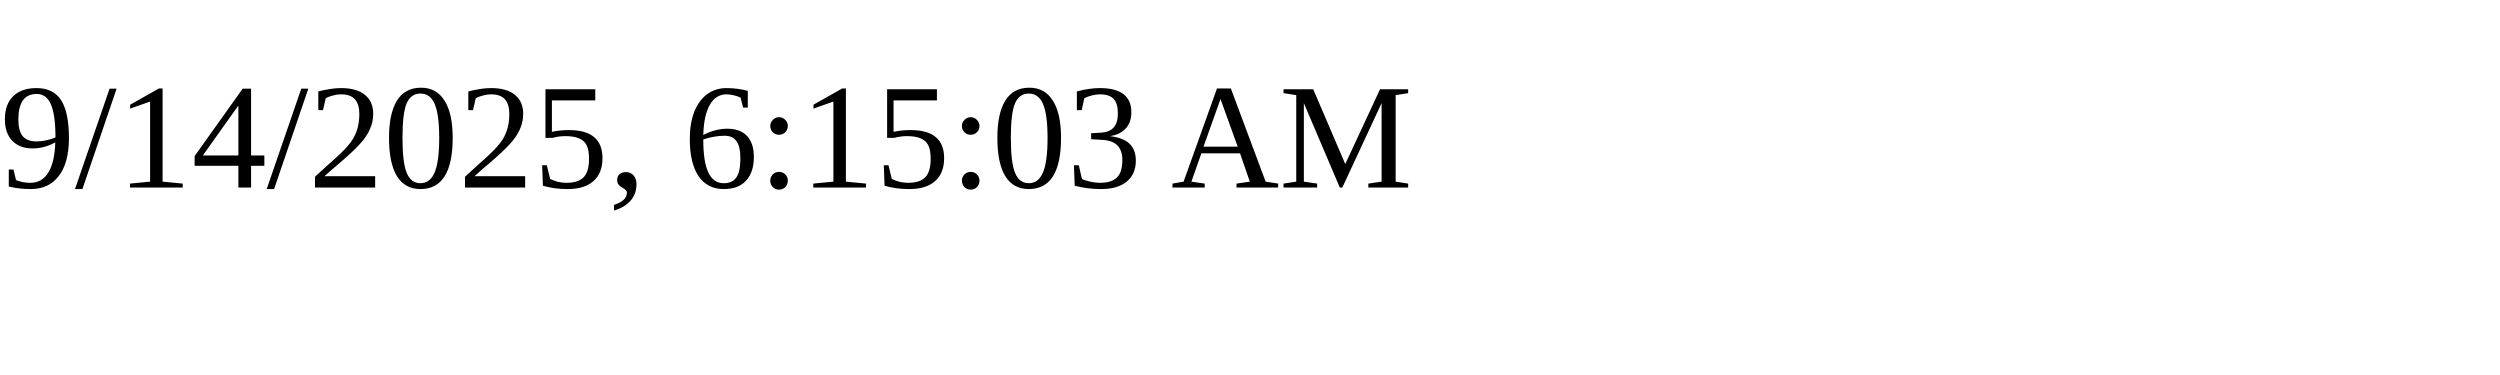
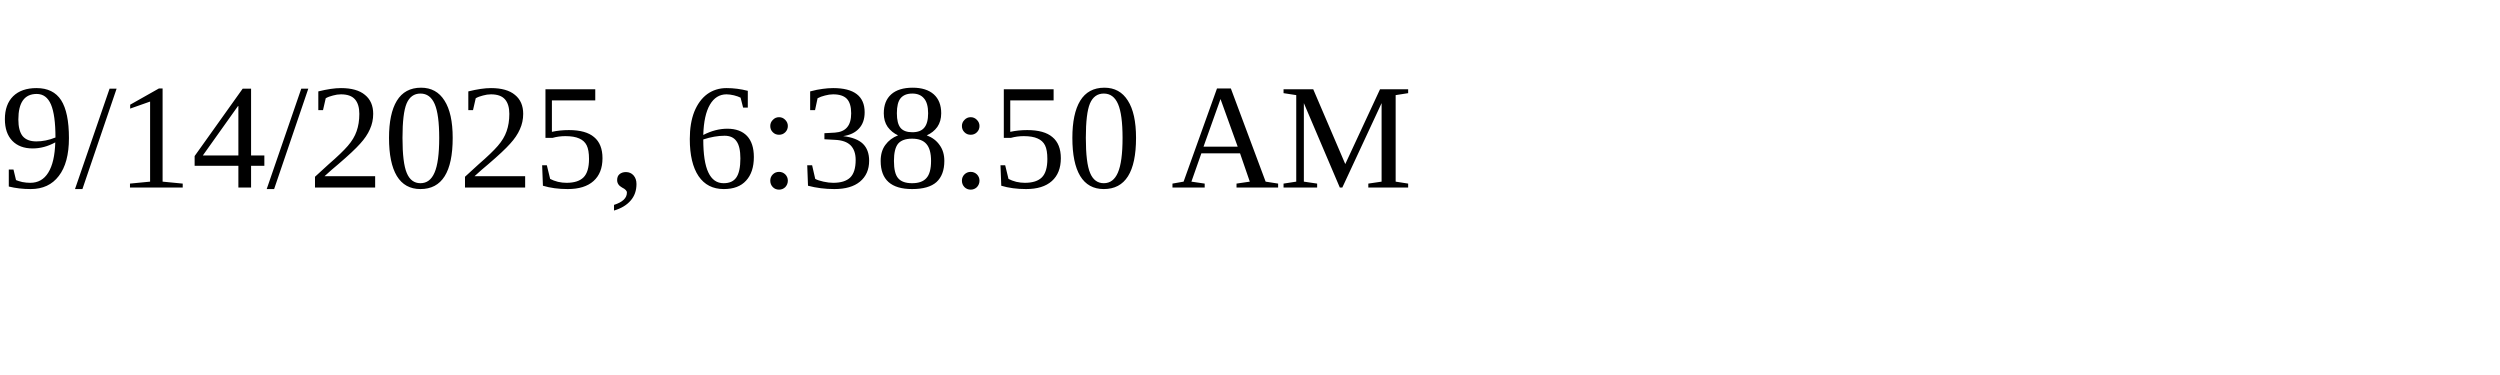
<svg xmlns="http://www.w3.org/2000/svg" height="30" width="200">
-   <text x="0" y="15">9/14/2025, 6:15:03 AM</text>
+   <text x="0" y="15">9/14/2025, 6:38:50 AM</text>
</svg>
